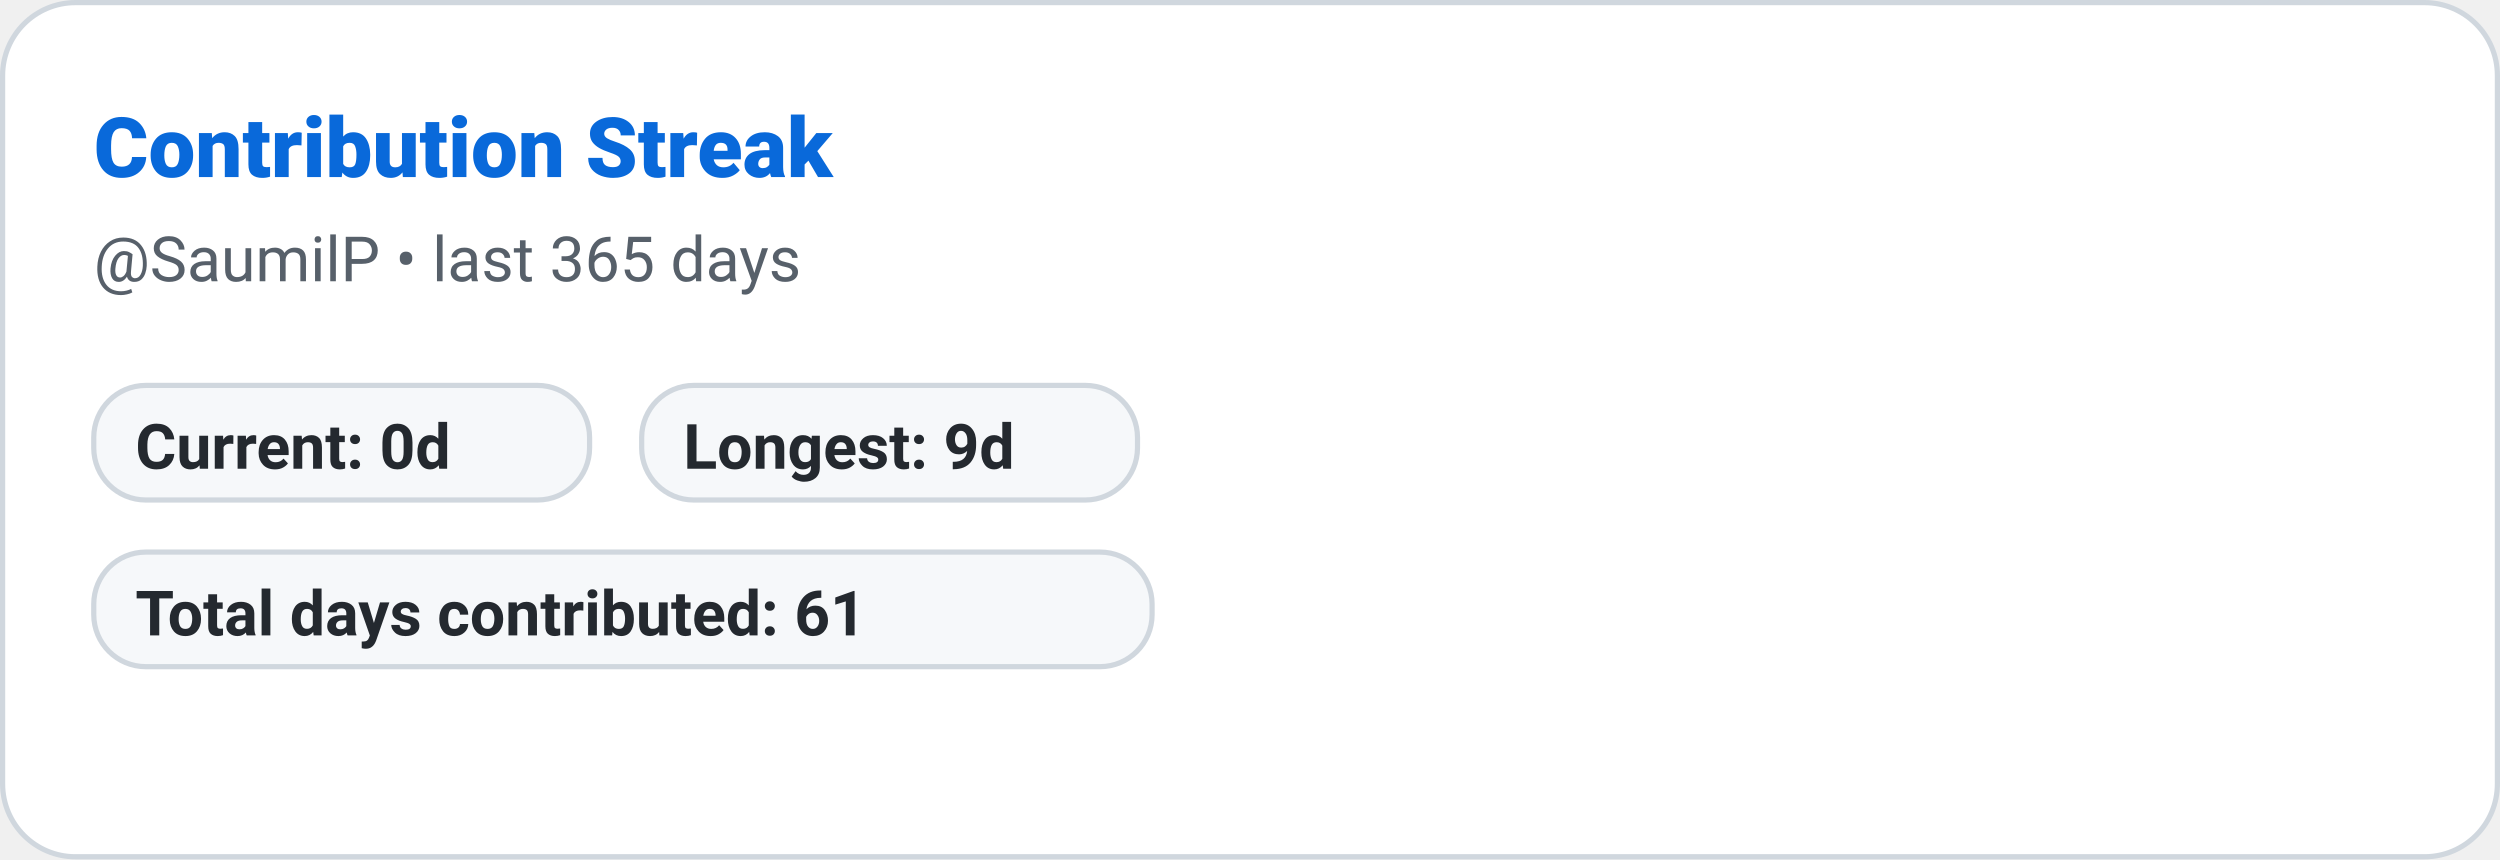
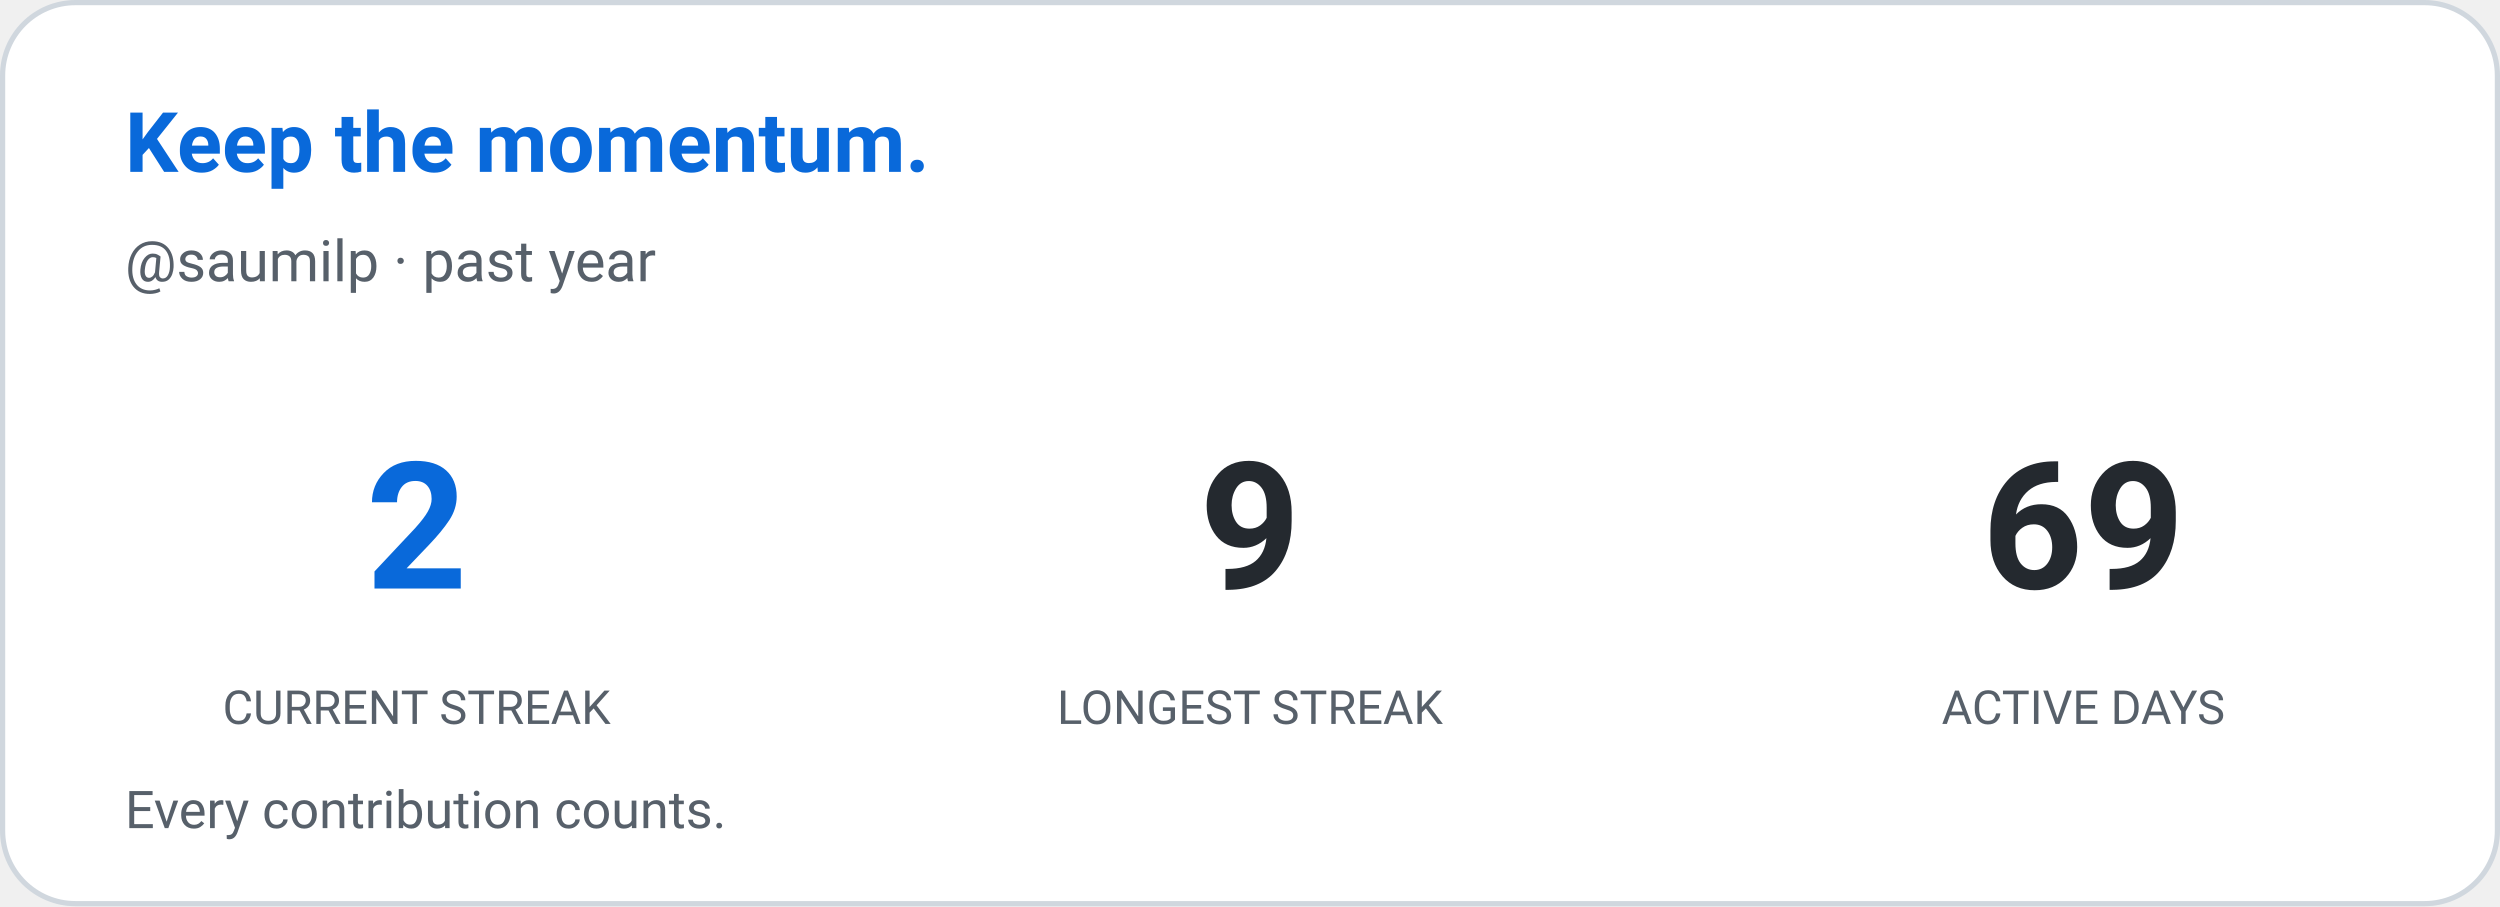
- <svg xmlns="http://www.w3.org/2000/svg" width="480" height="165" role="img" aria-label="Contribution Streak: SaumilP">
+ <svg xmlns="http://www.w3.org/2000/svg" width="480" height="174" viewBox="0 0 480 174" role="img" aria-label="Contribution streak: saumilp">
  <defs>
    <style>
      
      @keyframes ghstatsGrow { from { transform: scaleX(0); } to { transform: scaleX(1); } }
      .ghstats-bar-fill { transform-box: fill-box; transform-origin: left center; animation: ghstatsGrow 900ms cubic-bezier(.2,.8,.2,1) both; }
      @media (prefers-reduced-motion: reduce) { .ghstats-bar-fill { animation: none; } }
    
    </style>
  </defs>
-   <rect x="0.5" y="0.5" width="479" height="164" rx="14" fill="#ffffff" stroke="#d0d7de" stroke-width="1" />
-   <text x="18" y="34" fill="#0969da" font-size="16" font-weight="800" font-family="ui-sans-serif,system-ui,-apple-system,Segoe UI,Roboto,Helvetica,Arial">Contribution Streak</text>
-   <text x="18" y="54" fill="#57606a" font-size="12" font-weight="400" font-family="ui-sans-serif,system-ui,-apple-system,Segoe UI,Roboto,Helvetica,Arial">@SaumilP • last 365 days</text>
-   <g>
-     <rect x="18" y="74" width="95.2" height="22" rx="10" fill="#f6f8fa" stroke="#d0d7de" />
-     <text x="26" y="90" fill="#24292f" font-size="12" font-weight="600" font-family="ui-sans-serif,system-ui,-apple-system,Segoe UI,Roboto,Helvetica,Arial">Current: 0d</text>
+   <rect x="0.5" y="0.5" width="479" height="173" rx="14" fill="#ffffff" stroke="#d0d7de" stroke-width="1" />
+   <text x="24" y="33" fill="#0969da" font-size="16" font-weight="650" font-family="ui-sans-serif,system-ui,-apple-system,Segoe UI,Roboto,Helvetica,Arial">Keep the momentum.</text>
+   <text x="24" y="54" fill="#57606a" font-size="11" font-weight="400" font-family="ui-sans-serif,system-ui,-apple-system,Segoe UI,Roboto,Helvetica,Arial">@saumilp · past year</text>
+   <g text-anchor="middle">
+     <text x="80" y="113" fill="#0969da" font-size="34" font-weight="650" font-family="ui-sans-serif,system-ui,-apple-system,Segoe UI,Roboto,Helvetica,Arial">2</text>
+     <text x="80" y="139" fill="#57606a" font-size="9" font-weight="400" font-family="ui-sans-serif,system-ui,-apple-system,Segoe UI,Roboto,Helvetica,Arial">CURRENT STREAK</text>
  </g>
-   <g>
-     <rect x="123.2" y="74" width="95.2" height="22" rx="10" fill="#f6f8fa" stroke="#d0d7de" />
-     <text x="131.2" y="90" fill="#24292f" font-size="12" font-weight="600" font-family="ui-sans-serif,system-ui,-apple-system,Segoe UI,Roboto,Helvetica,Arial">Longest: 9d</text>
+   <g text-anchor="middle">
+     <text x="240" y="113" fill="#24292f" font-size="34" font-weight="650" font-family="ui-sans-serif,system-ui,-apple-system,Segoe UI,Roboto,Helvetica,Arial">9</text>
+     <text x="240" y="139" fill="#57606a" font-size="9" font-weight="400" font-family="ui-sans-serif,system-ui,-apple-system,Segoe UI,Roboto,Helvetica,Arial">LONGEST STREAK</text>
  </g>
-   <g>
-     <rect x="18" y="106" width="203.2" height="22" rx="10" fill="#f6f8fa" stroke="#d0d7de" />
-     <text x="26" y="122" fill="#24292f" font-size="12" font-weight="600" font-family="ui-sans-serif,system-ui,-apple-system,Segoe UI,Roboto,Helvetica,Arial">Total days contributed: 61</text>
+   <g text-anchor="middle">
+     <text x="400" y="113" fill="#24292f" font-size="34" font-weight="650" font-family="ui-sans-serif,system-ui,-apple-system,Segoe UI,Roboto,Helvetica,Arial">69</text>
+     <text x="400" y="139" fill="#57606a" font-size="9" font-weight="400" font-family="ui-sans-serif,system-ui,-apple-system,Segoe UI,Roboto,Helvetica,Arial">ACTIVE DAYS</text>
  </g>
+   <text x="24" y="159" fill="#57606a" font-size="10" font-weight="400" font-family="ui-sans-serif,system-ui,-apple-system,Segoe UI,Roboto,Helvetica,Arial">Every contribution counts.</text>
</svg>
